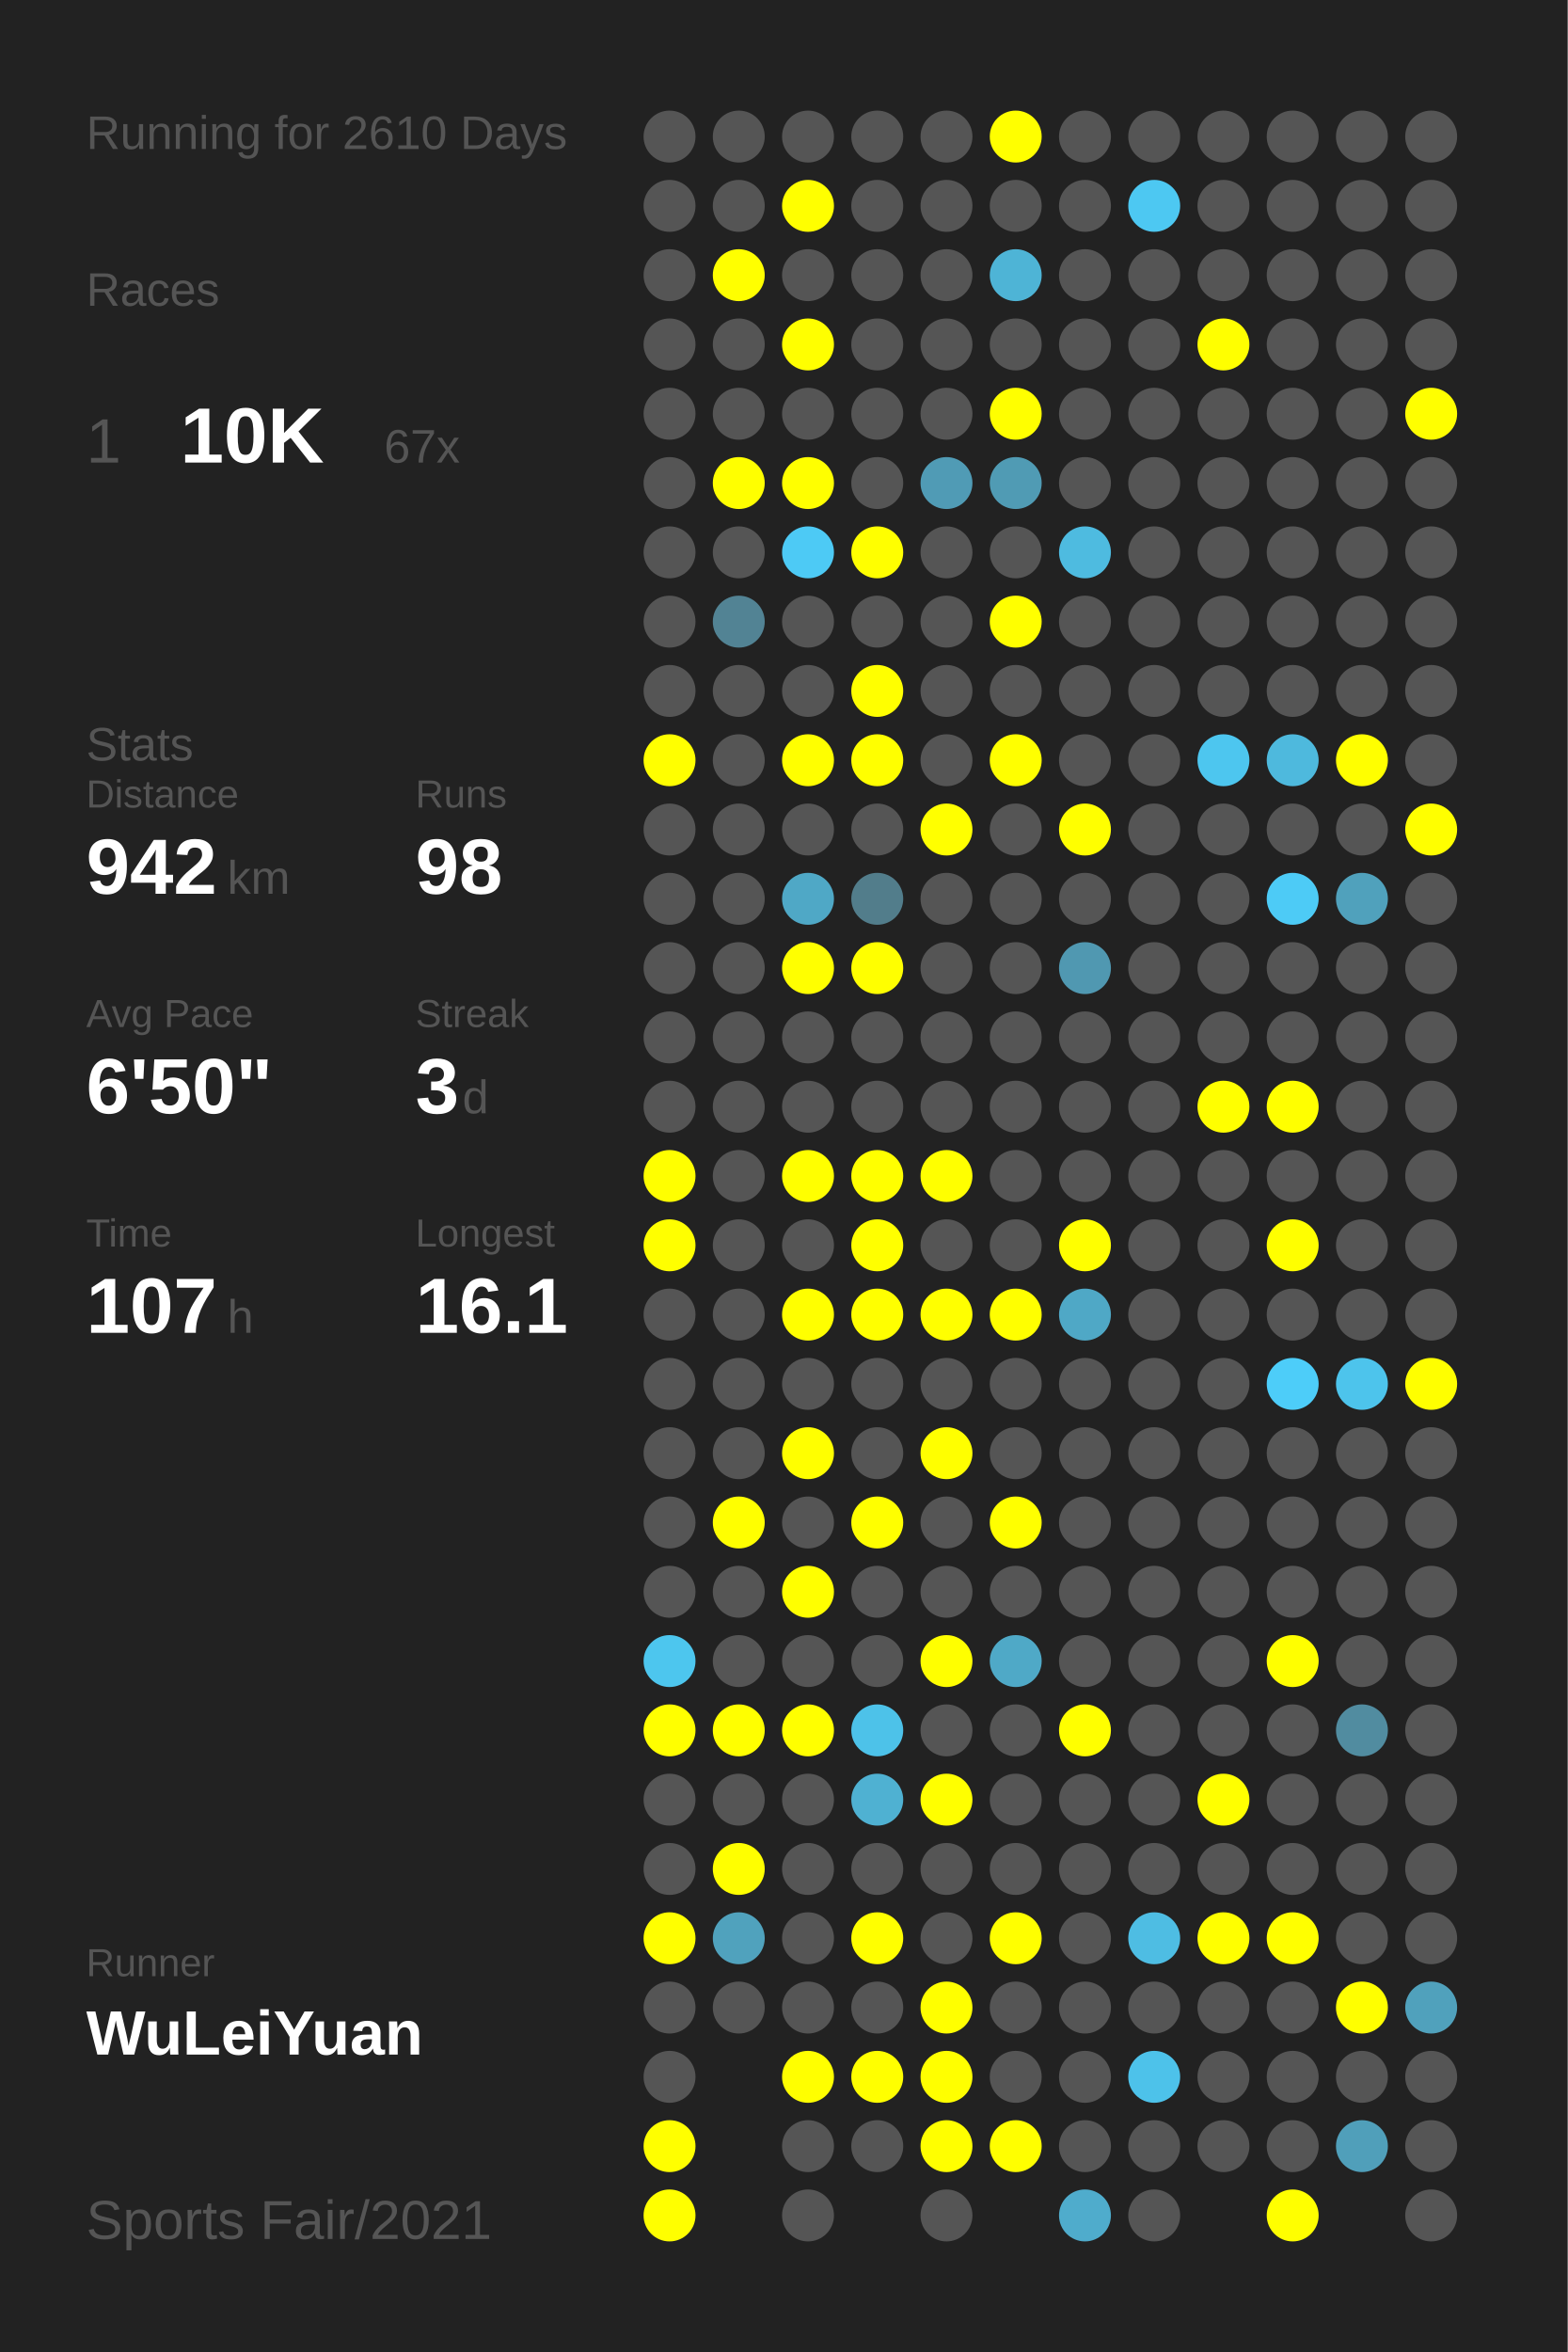
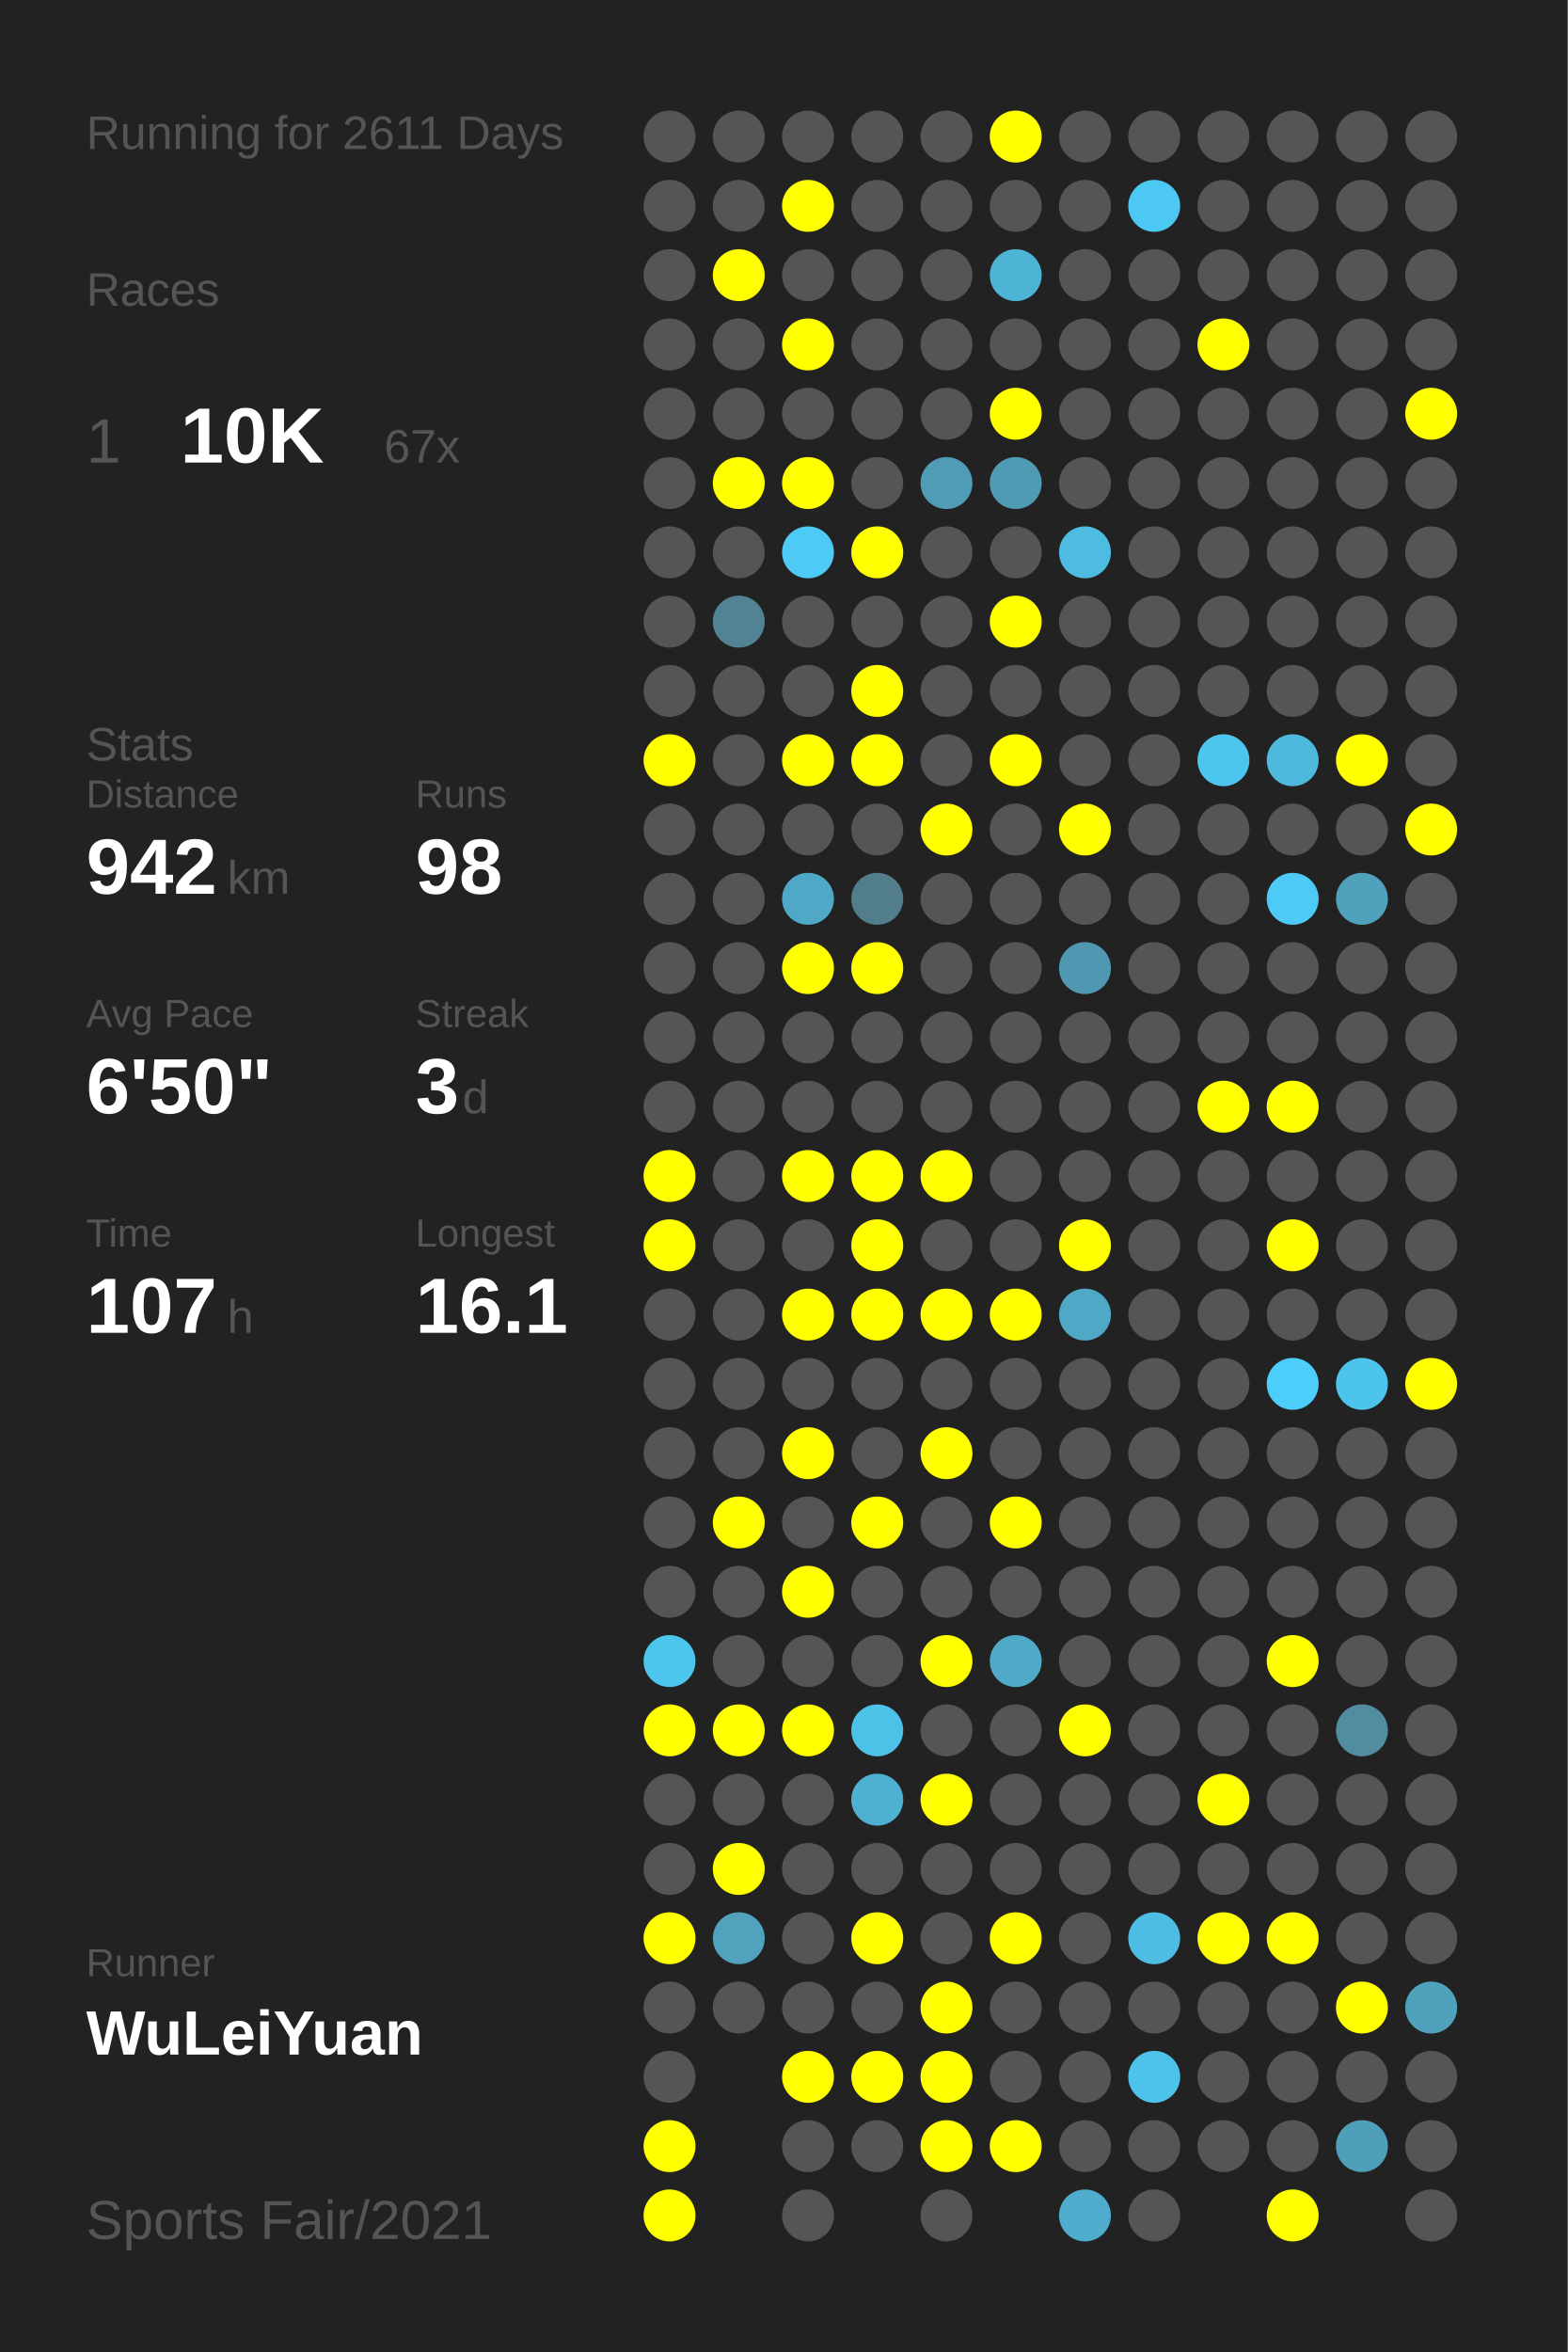
<svg xmlns="http://www.w3.org/2000/svg" baseProfile="full" height="300mm" version="1.1" viewBox="0,0,200,300" width="200mm">
  <defs />
  <rect fill="#222222" height="300" width="200" x="0" y="0" />
-   <text fill="#555555" style="font-size:6px; font-family:Arial;" x="11" y="19">Running for 2610 Days</text>
+   <text fill="#555555" style="font-size:6px; font-family:Arial;" x="11" y="19">Running for 2611 Days</text>
  <text fill="#555555" style="font-size:6px; font-family:Arial;" x="11" y="39">Races</text>
  <text fill="#555555" style="font-size:8px; font-family:Arial;" x="11" y="59">1</text>
  <text fill="#FFFFFF" style="font-size:10px; font-family:Arial; font-weight:bold;" x="23" y="59">10K</text>
  <text fill="#555555" style="font-size:6px; font-family:Arial;" x="49" y="59">67x</text>
  <text fill="#555555" style="font-size:6px; font-family:Arial;" x="11" y="97">Stats</text>
  <text fill="#555555" style="font-size:5px; font-family:Arial;" x="11" y="103">Distance</text>
  <text fill="#FFFFFF" style="font-size:10px; font-family:Arial; font-weight:bold;" x="11" y="114">942</text>
  <text fill="#555555" style="font-size:6px; font-family:Arial;" x="29" y="114">km</text>
  <text fill="#555555" style="font-size:5px; font-family:Arial;" x="53" y="103">Runs</text>
  <text fill="#FFFFFF" style="font-size:10px; font-family:Arial; font-weight:bold;" x="53" y="114">98</text>
  <text fill="#555555" style="font-size:5px; font-family:Arial;" x="11" y="131">Avg Pace</text>
  <text fill="#FFFFFF" style="font-size:10px; font-family:Arial; font-weight:bold;" x="11" y="142">6'50"</text>
  <text fill="#555555" style="font-size:5px; font-family:Arial;" x="53" y="131">Streak</text>
  <text fill="#FFFFFF" style="font-size:10px; font-family:Arial; font-weight:bold;" x="53" y="142">3</text>
  <text fill="#555555" style="font-size:6px; font-family:Arial;" x="59" y="142">d</text>
  <text fill="#555555" style="font-size:5px; font-family:Arial;" x="11" y="159">Time</text>
  <text fill="#FFFFFF" style="font-size:10px; font-family:Arial; font-weight:bold;" x="11" y="170">107</text>
  <text fill="#555555" style="font-size:6px; font-family:Arial;" x="29" y="170">h</text>
  <text fill="#555555" style="font-size:5px; font-family:Arial;" x="53" y="159">Longest</text>
  <text fill="#FFFFFF" style="font-size:10px; font-family:Arial; font-weight:bold;" x="53" y="170">16.1</text>
  <text fill="#555555" style="font-size:5px; font-family:Arial;" x="11" y="252.065">Runner</text>
  <text fill="#FFFFFF" style="font-size:8px; font-family:Arial; font-weight:bold;" x="11" y="262.065">WuLeiYuan</text>
  <text fill="#555555" style="font-size:7px; font-family:Arial;" x="11" y="285.581">Sports Fair/2021</text>
  <circle cx="85.417" cy="17.419" fill="#555555" r="3.312" />
  <circle cx="85.417" cy="26.258" fill="#555555" r="3.312" />
  <circle cx="85.417" cy="35.097" fill="#555555" r="3.312" />
  <circle cx="85.417" cy="43.935" fill="#555555" r="3.312" />
  <circle cx="85.417" cy="52.774" fill="#555555" r="3.312" />
  <circle cx="85.417" cy="61.613" fill="#555555" r="3.312" />
  <circle cx="85.417" cy="70.452" fill="#555555" r="3.312" />
  <circle cx="85.417" cy="79.29" fill="#555555" r="3.312" />
  <circle cx="85.417" cy="88.129" fill="#555555" r="3.312" />
  <circle cx="85.417" cy="96.968" fill="#FFFF00" r="3.312" />
  <circle cx="85.417" cy="105.806" fill="#555555" r="3.312" />
  <circle cx="85.417" cy="114.645" fill="#555555" r="3.312" />
  <circle cx="85.417" cy="123.484" fill="#555555" r="3.312" />
  <circle cx="85.417" cy="132.323" fill="#555555" r="3.312" />
  <circle cx="85.417" cy="141.161" fill="#555555" r="3.312" />
  <circle cx="85.417" cy="150" fill="#FFFF00" r="3.312" />
  <circle cx="85.417" cy="158.839" fill="#FFFF00" r="3.312" />
  <circle cx="85.417" cy="167.677" fill="#555555" r="3.312" />
  <circle cx="85.417" cy="176.516" fill="#555555" r="3.312" />
  <circle cx="85.417" cy="185.355" fill="#555555" r="3.312" />
  <circle cx="85.417" cy="194.194" fill="#555555" r="3.312" />
  <circle cx="85.417" cy="203.032" fill="#555555" r="3.312" />
  <circle cx="85.417" cy="211.871" fill="#4dc6ee" r="3.312" />
  <circle cx="85.417" cy="220.71" fill="#FFFF00" r="3.312" />
  <circle cx="85.417" cy="229.548" fill="#555555" r="3.312" />
  <circle cx="85.417" cy="238.387" fill="#555555" r="3.312" />
  <circle cx="85.417" cy="247.226" fill="#FFFF00" r="3.312" />
  <circle cx="85.417" cy="256.065" fill="#555555" r="3.312" />
  <circle cx="85.417" cy="264.903" fill="#555555" r="3.312" />
  <circle cx="85.417" cy="273.742" fill="#FFFF00" r="3.312" />
  <circle cx="85.417" cy="282.581" fill="#FFFF00" r="3.312" />
  <circle cx="94.25" cy="17.419" fill="#555555" r="3.312" />
  <circle cx="94.25" cy="26.258" fill="#555555" r="3.312" />
  <circle cx="94.25" cy="35.097" fill="#FFFF00" r="3.312" />
  <circle cx="94.25" cy="43.935" fill="#555555" r="3.312" />
  <circle cx="94.25" cy="52.774" fill="#555555" r="3.312" />
  <circle cx="94.25" cy="61.613" fill="#FFFF00" r="3.312" />
  <circle cx="94.25" cy="70.452" fill="#555555" r="3.312" />
  <circle cx="94.25" cy="79.29" fill="#528394" r="3.312" />
  <circle cx="94.25" cy="88.129" fill="#555555" r="3.312" />
  <circle cx="94.25" cy="96.968" fill="#555555" r="3.312" />
  <circle cx="94.25" cy="105.806" fill="#555555" r="3.312" />
  <circle cx="94.25" cy="114.645" fill="#555555" r="3.312" />
  <circle cx="94.25" cy="123.484" fill="#555555" r="3.312" />
  <circle cx="94.25" cy="132.323" fill="#555555" r="3.312" />
  <circle cx="94.25" cy="141.161" fill="#555555" r="3.312" />
  <circle cx="94.25" cy="150" fill="#555555" r="3.312" />
  <circle cx="94.25" cy="158.839" fill="#555555" r="3.312" />
  <circle cx="94.25" cy="167.677" fill="#555555" r="3.312" />
  <circle cx="94.25" cy="176.516" fill="#555555" r="3.312" />
  <circle cx="94.25" cy="185.355" fill="#555555" r="3.312" />
  <circle cx="94.25" cy="194.194" fill="#FFFF00" r="3.312" />
  <circle cx="94.25" cy="203.032" fill="#555555" r="3.312" />
  <circle cx="94.25" cy="211.871" fill="#555555" r="3.312" />
  <circle cx="94.25" cy="220.71" fill="#FFFF00" r="3.312" />
  <circle cx="94.25" cy="229.548" fill="#555555" r="3.312" />
  <circle cx="94.25" cy="238.387" fill="#FFFF00" r="3.312" />
  <circle cx="94.25" cy="247.226" fill="#50a2bd" r="3.312" />
  <circle cx="94.25" cy="256.065" fill="#555555" r="3.312" />
  <circle cx="103.083" cy="17.419" fill="#555555" r="3.312" />
  <circle cx="103.083" cy="26.258" fill="#FFFF00" r="3.312" />
  <circle cx="103.083" cy="35.097" fill="#555555" r="3.312" />
  <circle cx="103.083" cy="43.935" fill="#FFFF00" r="3.312" />
  <circle cx="103.083" cy="52.774" fill="#555555" r="3.312" />
  <circle cx="103.083" cy="61.613" fill="#FFFF00" r="3.312" />
  <circle cx="103.083" cy="70.452" fill="#4dcaf5" r="3.312" />
  <circle cx="103.083" cy="79.29" fill="#555555" r="3.312" />
  <circle cx="103.083" cy="88.129" fill="#555555" r="3.312" />
  <circle cx="103.083" cy="96.968" fill="#FFFF00" r="3.312" />
  <circle cx="103.083" cy="105.806" fill="#555555" r="3.312" />
  <circle cx="103.083" cy="114.645" fill="#4fa8c6" r="3.312" />
  <circle cx="103.083" cy="123.484" fill="#FFFF00" r="3.312" />
  <circle cx="103.083" cy="132.323" fill="#555555" r="3.312" />
  <circle cx="103.083" cy="141.161" fill="#555555" r="3.312" />
  <circle cx="103.083" cy="150" fill="#FFFF00" r="3.312" />
  <circle cx="103.083" cy="158.839" fill="#555555" r="3.312" />
  <circle cx="103.083" cy="167.677" fill="#FFFF00" r="3.312" />
  <circle cx="103.083" cy="176.516" fill="#555555" r="3.312" />
  <circle cx="103.083" cy="185.355" fill="#FFFF00" r="3.312" />
  <circle cx="103.083" cy="194.194" fill="#555555" r="3.312" />
  <circle cx="103.083" cy="203.032" fill="#FFFF00" r="3.312" />
  <circle cx="103.083" cy="211.871" fill="#555555" r="3.312" />
  <circle cx="103.083" cy="220.71" fill="#FFFF00" r="3.312" />
  <circle cx="103.083" cy="229.548" fill="#555555" r="3.312" />
  <circle cx="103.083" cy="238.387" fill="#555555" r="3.312" />
  <circle cx="103.083" cy="247.226" fill="#555555" r="3.312" />
  <circle cx="103.083" cy="256.065" fill="#555555" r="3.312" />
  <circle cx="103.083" cy="264.903" fill="#FFFF00" r="3.312" />
  <circle cx="103.083" cy="273.742" fill="#555555" r="3.312" />
  <circle cx="103.083" cy="282.581" fill="#555555" r="3.312" />
  <circle cx="111.917" cy="17.419" fill="#555555" r="3.312" />
  <circle cx="111.917" cy="26.258" fill="#555555" r="3.312" />
  <circle cx="111.917" cy="35.097" fill="#555555" r="3.312" />
  <circle cx="111.917" cy="43.935" fill="#555555" r="3.312" />
  <circle cx="111.917" cy="52.774" fill="#555555" r="3.312" />
  <circle cx="111.917" cy="61.613" fill="#555555" r="3.312" />
  <circle cx="111.917" cy="70.452" fill="#FFFF00" r="3.312" />
  <circle cx="111.917" cy="79.29" fill="#555555" r="3.312" />
  <circle cx="111.917" cy="88.129" fill="#FFFF00" r="3.312" />
  <circle cx="111.917" cy="96.968" fill="#FFFF00" r="3.312" />
  <circle cx="111.917" cy="105.806" fill="#555555" r="3.312" />
  <circle cx="111.917" cy="114.645" fill="#527d8b" r="3.312" />
  <circle cx="111.917" cy="123.484" fill="#FFFF00" r="3.312" />
  <circle cx="111.917" cy="132.323" fill="#555555" r="3.312" />
  <circle cx="111.917" cy="141.161" fill="#555555" r="3.312" />
  <circle cx="111.917" cy="150" fill="#FFFF00" r="3.312" />
  <circle cx="111.917" cy="158.839" fill="#FFFF00" r="3.312" />
  <circle cx="111.917" cy="167.677" fill="#FFFF00" r="3.312" />
  <circle cx="111.917" cy="176.516" fill="#555555" r="3.312" />
  <circle cx="111.917" cy="185.355" fill="#555555" r="3.312" />
  <circle cx="111.917" cy="194.194" fill="#FFFF00" r="3.312" />
  <circle cx="111.917" cy="203.032" fill="#555555" r="3.312" />
  <circle cx="111.917" cy="211.871" fill="#555555" r="3.312" />
  <circle cx="111.917" cy="220.71" fill="#4dc2e9" r="3.312" />
  <circle cx="111.917" cy="229.548" fill="#4fb1d2" r="3.312" />
  <circle cx="111.917" cy="238.387" fill="#555555" r="3.312" />
  <circle cx="111.917" cy="247.226" fill="#FFFF00" r="3.312" />
  <circle cx="111.917" cy="256.065" fill="#555555" r="3.312" />
  <circle cx="111.917" cy="264.903" fill="#FFFF00" r="3.312" />
  <circle cx="111.917" cy="273.742" fill="#555555" r="3.312" />
  <circle cx="120.75" cy="17.419" fill="#555555" r="3.312" />
  <circle cx="120.75" cy="26.258" fill="#555555" r="3.312" />
  <circle cx="120.75" cy="35.097" fill="#555555" r="3.312" />
  <circle cx="120.75" cy="43.935" fill="#555555" r="3.312" />
  <circle cx="120.75" cy="52.774" fill="#555555" r="3.312" />
  <circle cx="120.75" cy="61.613" fill="#509bb5" r="3.312" />
  <circle cx="120.75" cy="70.452" fill="#555555" r="3.312" />
  <circle cx="120.75" cy="79.29" fill="#555555" r="3.312" />
  <circle cx="120.75" cy="88.129" fill="#555555" r="3.312" />
  <circle cx="120.75" cy="96.968" fill="#555555" r="3.312" />
  <circle cx="120.75" cy="105.806" fill="#FFFF00" r="3.312" />
  <circle cx="120.75" cy="114.645" fill="#555555" r="3.312" />
  <circle cx="120.75" cy="123.484" fill="#555555" r="3.312" />
  <circle cx="120.75" cy="132.323" fill="#555555" r="3.312" />
  <circle cx="120.75" cy="141.161" fill="#555555" r="3.312" />
  <circle cx="120.75" cy="150" fill="#FFFF00" r="3.312" />
  <circle cx="120.75" cy="158.839" fill="#555555" r="3.312" />
  <circle cx="120.75" cy="167.677" fill="#FFFF00" r="3.312" />
  <circle cx="120.75" cy="176.516" fill="#555555" r="3.312" />
  <circle cx="120.75" cy="185.355" fill="#FFFF00" r="3.312" />
  <circle cx="120.75" cy="194.194" fill="#555555" r="3.312" />
  <circle cx="120.75" cy="203.032" fill="#555555" r="3.312" />
  <circle cx="120.75" cy="211.871" fill="#FFFF00" r="3.312" />
  <circle cx="120.75" cy="220.71" fill="#555555" r="3.312" />
  <circle cx="120.75" cy="229.548" fill="#FFFF00" r="3.312" />
  <circle cx="120.75" cy="238.387" fill="#555555" r="3.312" />
  <circle cx="120.75" cy="247.226" fill="#555555" r="3.312" />
  <circle cx="120.75" cy="256.065" fill="#FFFF00" r="3.312" />
  <circle cx="120.75" cy="264.903" fill="#FFFF00" r="3.312" />
  <circle cx="120.75" cy="273.742" fill="#FFFF00" r="3.312" />
  <circle cx="120.75" cy="282.581" fill="#555555" r="3.312" />
  <circle cx="129.583" cy="17.419" fill="#FFFF00" r="3.312" />
  <circle cx="129.583" cy="26.258" fill="#555555" r="3.312" />
  <circle cx="129.583" cy="35.097" fill="#4eb4d6" r="3.312" />
  <circle cx="129.583" cy="43.935" fill="#555555" r="3.312" />
  <circle cx="129.583" cy="52.774" fill="#FFFF00" r="3.312" />
  <circle cx="129.583" cy="61.613" fill="#509bb4" r="3.312" />
  <circle cx="129.583" cy="70.452" fill="#555555" r="3.312" />
  <circle cx="129.583" cy="79.29" fill="#FFFF00" r="3.312" />
  <circle cx="129.583" cy="88.129" fill="#555555" r="3.312" />
  <circle cx="129.583" cy="96.968" fill="#FFFF00" r="3.312" />
  <circle cx="129.583" cy="105.806" fill="#555555" r="3.312" />
  <circle cx="129.583" cy="114.645" fill="#555555" r="3.312" />
  <circle cx="129.583" cy="123.484" fill="#555555" r="3.312" />
  <circle cx="129.583" cy="132.323" fill="#555555" r="3.312" />
  <circle cx="129.583" cy="141.161" fill="#555555" r="3.312" />
  <circle cx="129.583" cy="150" fill="#555555" r="3.312" />
  <circle cx="129.583" cy="158.839" fill="#555555" r="3.312" />
  <circle cx="129.583" cy="167.677" fill="#FFFF00" r="3.312" />
  <circle cx="129.583" cy="176.516" fill="#555555" r="3.312" />
  <circle cx="129.583" cy="185.355" fill="#555555" r="3.312" />
  <circle cx="129.583" cy="194.194" fill="#FFFF00" r="3.312" />
  <circle cx="129.583" cy="203.032" fill="#555555" r="3.312" />
  <circle cx="129.583" cy="211.871" fill="#4fa9c7" r="3.312" />
  <circle cx="129.583" cy="220.71" fill="#555555" r="3.312" />
  <circle cx="129.583" cy="229.548" fill="#555555" r="3.312" />
  <circle cx="129.583" cy="238.387" fill="#555555" r="3.312" />
  <circle cx="129.583" cy="247.226" fill="#FFFF00" r="3.312" />
  <circle cx="129.583" cy="256.065" fill="#555555" r="3.312" />
  <circle cx="129.583" cy="264.903" fill="#555555" r="3.312" />
  <circle cx="129.583" cy="273.742" fill="#FFFF00" r="3.312" />
  <circle cx="138.417" cy="17.419" fill="#555555" r="3.312" />
  <circle cx="138.417" cy="26.258" fill="#555555" r="3.312" />
  <circle cx="138.417" cy="35.097" fill="#555555" r="3.312" />
  <circle cx="138.417" cy="43.935" fill="#555555" r="3.312" />
  <circle cx="138.417" cy="52.774" fill="#555555" r="3.312" />
  <circle cx="138.417" cy="61.613" fill="#555555" r="3.312" />
  <circle cx="138.417" cy="70.452" fill="#4ebbe0" r="3.312" />
  <circle cx="138.417" cy="79.29" fill="#555555" r="3.312" />
  <circle cx="138.417" cy="88.129" fill="#555555" r="3.312" />
  <circle cx="138.417" cy="96.968" fill="#555555" r="3.312" />
  <circle cx="138.417" cy="105.806" fill="#FFFF00" r="3.312" />
  <circle cx="138.417" cy="114.645" fill="#555555" r="3.312" />
  <circle cx="138.417" cy="123.484" fill="#5098b1" r="3.312" />
  <circle cx="138.417" cy="132.323" fill="#555555" r="3.312" />
  <circle cx="138.417" cy="141.161" fill="#555555" r="3.312" />
  <circle cx="138.417" cy="150" fill="#555555" r="3.312" />
  <circle cx="138.417" cy="158.839" fill="#FFFF00" r="3.312" />
  <circle cx="138.417" cy="167.677" fill="#4fa8c6" r="3.312" />
  <circle cx="138.417" cy="176.516" fill="#555555" r="3.312" />
  <circle cx="138.417" cy="185.355" fill="#555555" r="3.312" />
  <circle cx="138.417" cy="194.194" fill="#555555" r="3.312" />
  <circle cx="138.417" cy="203.032" fill="#555555" r="3.312" />
  <circle cx="138.417" cy="211.871" fill="#555555" r="3.312" />
  <circle cx="138.417" cy="220.71" fill="#FFFF00" r="3.312" />
  <circle cx="138.417" cy="229.548" fill="#555555" r="3.312" />
  <circle cx="138.417" cy="238.387" fill="#555555" r="3.312" />
  <circle cx="138.417" cy="247.226" fill="#555555" r="3.312" />
  <circle cx="138.417" cy="256.065" fill="#555555" r="3.312" />
  <circle cx="138.417" cy="264.903" fill="#555555" r="3.312" />
  <circle cx="138.417" cy="273.742" fill="#555555" r="3.312" />
  <circle cx="138.417" cy="282.581" fill="#4faccc" r="3.312" />
  <circle cx="147.25" cy="17.419" fill="#555555" r="3.312" />
  <circle cx="147.25" cy="26.258" fill="#4dc8f2" r="3.312" />
  <circle cx="147.25" cy="35.097" fill="#555555" r="3.312" />
  <circle cx="147.25" cy="43.935" fill="#555555" r="3.312" />
  <circle cx="147.25" cy="52.774" fill="#555555" r="3.312" />
  <circle cx="147.25" cy="61.613" fill="#555555" r="3.312" />
  <circle cx="147.25" cy="70.452" fill="#555555" r="3.312" />
  <circle cx="147.25" cy="79.29" fill="#555555" r="3.312" />
  <circle cx="147.25" cy="88.129" fill="#555555" r="3.312" />
  <circle cx="147.25" cy="96.968" fill="#555555" r="3.312" />
  <circle cx="147.25" cy="105.806" fill="#555555" r="3.312" />
  <circle cx="147.25" cy="114.645" fill="#555555" r="3.312" />
  <circle cx="147.25" cy="123.484" fill="#555555" r="3.312" />
  <circle cx="147.25" cy="132.323" fill="#555555" r="3.312" />
  <circle cx="147.25" cy="141.161" fill="#555555" r="3.312" />
  <circle cx="147.25" cy="150" fill="#555555" r="3.312" />
  <circle cx="147.25" cy="158.839" fill="#555555" r="3.312" />
  <circle cx="147.25" cy="167.677" fill="#555555" r="3.312" />
  <circle cx="147.25" cy="176.516" fill="#555555" r="3.312" />
  <circle cx="147.25" cy="185.355" fill="#555555" r="3.312" />
  <circle cx="147.25" cy="194.194" fill="#555555" r="3.312" />
  <circle cx="147.25" cy="203.032" fill="#555555" r="3.312" />
  <circle cx="147.25" cy="211.871" fill="#555555" r="3.312" />
  <circle cx="147.25" cy="220.71" fill="#555555" r="3.312" />
  <circle cx="147.25" cy="229.548" fill="#555555" r="3.312" />
  <circle cx="147.25" cy="238.387" fill="#555555" r="3.312" />
  <circle cx="147.25" cy="247.226" fill="#4ebde3" r="3.312" />
  <circle cx="147.25" cy="256.065" fill="#555555" r="3.312" />
  <circle cx="147.25" cy="264.903" fill="#4dc2ea" r="3.312" />
  <circle cx="147.25" cy="273.742" fill="#555555" r="3.312" />
  <circle cx="147.25" cy="282.581" fill="#555555" r="3.312" />
  <circle cx="156.083" cy="17.419" fill="#555555" r="3.312" />
  <circle cx="156.083" cy="26.258" fill="#555555" r="3.312" />
  <circle cx="156.083" cy="35.097" fill="#555555" r="3.312" />
  <circle cx="156.083" cy="43.935" fill="#FFFF00" r="3.312" />
  <circle cx="156.083" cy="52.774" fill="#555555" r="3.312" />
  <circle cx="156.083" cy="61.613" fill="#555555" r="3.312" />
  <circle cx="156.083" cy="70.452" fill="#555555" r="3.312" />
  <circle cx="156.083" cy="79.29" fill="#555555" r="3.312" />
  <circle cx="156.083" cy="88.129" fill="#555555" r="3.312" />
  <circle cx="156.083" cy="96.968" fill="#4dc6ef" r="3.312" />
  <circle cx="156.083" cy="105.806" fill="#555555" r="3.312" />
  <circle cx="156.083" cy="114.645" fill="#555555" r="3.312" />
  <circle cx="156.083" cy="123.484" fill="#555555" r="3.312" />
  <circle cx="156.083" cy="132.323" fill="#555555" r="3.312" />
  <circle cx="156.083" cy="141.161" fill="#FFFF00" r="3.312" />
  <circle cx="156.083" cy="150" fill="#555555" r="3.312" />
  <circle cx="156.083" cy="158.839" fill="#555555" r="3.312" />
  <circle cx="156.083" cy="167.677" fill="#555555" r="3.312" />
  <circle cx="156.083" cy="176.516" fill="#555555" r="3.312" />
  <circle cx="156.083" cy="185.355" fill="#555555" r="3.312" />
  <circle cx="156.083" cy="194.194" fill="#555555" r="3.312" />
  <circle cx="156.083" cy="203.032" fill="#555555" r="3.312" />
  <circle cx="156.083" cy="211.871" fill="#555555" r="3.312" />
  <circle cx="156.083" cy="220.71" fill="#555555" r="3.312" />
  <circle cx="156.083" cy="229.548" fill="#FFFF00" r="3.312" />
  <circle cx="156.083" cy="238.387" fill="#555555" r="3.312" />
  <circle cx="156.083" cy="247.226" fill="#FFFF00" r="3.312" />
  <circle cx="156.083" cy="256.065" fill="#555555" r="3.312" />
  <circle cx="156.083" cy="264.903" fill="#555555" r="3.312" />
  <circle cx="156.083" cy="273.742" fill="#555555" r="3.312" />
  <circle cx="164.917" cy="17.419" fill="#555555" r="3.312" />
  <circle cx="164.917" cy="26.258" fill="#555555" r="3.312" />
  <circle cx="164.917" cy="35.097" fill="#555555" r="3.312" />
  <circle cx="164.917" cy="43.935" fill="#555555" r="3.312" />
  <circle cx="164.917" cy="52.774" fill="#555555" r="3.312" />
  <circle cx="164.917" cy="61.613" fill="#555555" r="3.312" />
  <circle cx="164.917" cy="70.452" fill="#555555" r="3.312" />
  <circle cx="164.917" cy="79.29" fill="#555555" r="3.312" />
  <circle cx="164.917" cy="88.129" fill="#555555" r="3.312" />
  <circle cx="164.917" cy="96.968" fill="#4eb9dd" r="3.312" />
  <circle cx="164.917" cy="105.806" fill="#555555" r="3.312" />
  <circle cx="164.917" cy="114.645" fill="#4dcbf6" r="3.312" />
  <circle cx="164.917" cy="123.484" fill="#555555" r="3.312" />
  <circle cx="164.917" cy="132.323" fill="#555555" r="3.312" />
  <circle cx="164.917" cy="141.161" fill="#FFFF00" r="3.312" />
  <circle cx="164.917" cy="150" fill="#555555" r="3.312" />
  <circle cx="164.917" cy="158.839" fill="#FFFF00" r="3.312" />
  <circle cx="164.917" cy="167.677" fill="#555555" r="3.312" />
  <circle cx="164.917" cy="176.516" fill="#4dcdf9" r="3.312" />
  <circle cx="164.917" cy="185.355" fill="#555555" r="3.312" />
  <circle cx="164.917" cy="194.194" fill="#555555" r="3.312" />
  <circle cx="164.917" cy="203.032" fill="#555555" r="3.312" />
  <circle cx="164.917" cy="211.871" fill="#FFFF00" r="3.312" />
  <circle cx="164.917" cy="220.71" fill="#555555" r="3.312" />
  <circle cx="164.917" cy="229.548" fill="#555555" r="3.312" />
  <circle cx="164.917" cy="238.387" fill="#555555" r="3.312" />
  <circle cx="164.917" cy="247.226" fill="#FFFF00" r="3.312" />
  <circle cx="164.917" cy="256.065" fill="#555555" r="3.312" />
  <circle cx="164.917" cy="264.903" fill="#555555" r="3.312" />
  <circle cx="164.917" cy="273.742" fill="#555555" r="3.312" />
  <circle cx="164.917" cy="282.581" fill="#FFFF00" r="3.312" />
  <circle cx="173.75" cy="17.419" fill="#555555" r="3.312" />
  <circle cx="173.75" cy="26.258" fill="#555555" r="3.312" />
  <circle cx="173.75" cy="35.097" fill="#555555" r="3.312" />
  <circle cx="173.75" cy="43.935" fill="#555555" r="3.312" />
  <circle cx="173.75" cy="52.774" fill="#555555" r="3.312" />
  <circle cx="173.75" cy="61.613" fill="#555555" r="3.312" />
  <circle cx="173.75" cy="70.452" fill="#555555" r="3.312" />
  <circle cx="173.75" cy="79.29" fill="#555555" r="3.312" />
  <circle cx="173.75" cy="88.129" fill="#555555" r="3.312" />
  <circle cx="173.75" cy="96.968" fill="#FFFF00" r="3.312" />
  <circle cx="173.75" cy="105.806" fill="#555555" r="3.312" />
  <circle cx="173.75" cy="114.645" fill="#50a1bc" r="3.312" />
  <circle cx="173.75" cy="123.484" fill="#555555" r="3.312" />
  <circle cx="173.75" cy="132.323" fill="#555555" r="3.312" />
  <circle cx="173.75" cy="141.161" fill="#555555" r="3.312" />
  <circle cx="173.75" cy="150" fill="#555555" r="3.312" />
  <circle cx="173.75" cy="158.839" fill="#555555" r="3.312" />
  <circle cx="173.75" cy="167.677" fill="#555555" r="3.312" />
  <circle cx="173.75" cy="176.516" fill="#4dc4ec" r="3.312" />
  <circle cx="173.75" cy="185.355" fill="#555555" r="3.312" />
  <circle cx="173.75" cy="194.194" fill="#555555" r="3.312" />
  <circle cx="173.75" cy="203.032" fill="#555555" r="3.312" />
  <circle cx="173.75" cy="211.871" fill="#555555" r="3.312" />
  <circle cx="173.75" cy="220.71" fill="#518ca0" r="3.312" />
  <circle cx="173.75" cy="229.548" fill="#555555" r="3.312" />
  <circle cx="173.75" cy="238.387" fill="#555555" r="3.312" />
  <circle cx="173.75" cy="247.226" fill="#555555" r="3.312" />
  <circle cx="173.75" cy="256.065" fill="#FFFF00" r="3.312" />
  <circle cx="173.75" cy="264.903" fill="#555555" r="3.312" />
  <circle cx="173.75" cy="273.742" fill="#509fba" r="3.312" />
  <circle cx="182.583" cy="17.419" fill="#555555" r="3.312" />
  <circle cx="182.583" cy="26.258" fill="#555555" r="3.312" />
  <circle cx="182.583" cy="35.097" fill="#555555" r="3.312" />
  <circle cx="182.583" cy="43.935" fill="#555555" r="3.312" />
  <circle cx="182.583" cy="52.774" fill="#FFFF00" r="3.312" />
  <circle cx="182.583" cy="61.613" fill="#555555" r="3.312" />
  <circle cx="182.583" cy="70.452" fill="#555555" r="3.312" />
  <circle cx="182.583" cy="79.29" fill="#555555" r="3.312" />
  <circle cx="182.583" cy="88.129" fill="#555555" r="3.312" />
  <circle cx="182.583" cy="96.968" fill="#555555" r="3.312" />
  <circle cx="182.583" cy="105.806" fill="#FFFF00" r="3.312" />
  <circle cx="182.583" cy="114.645" fill="#555555" r="3.312" />
  <circle cx="182.583" cy="123.484" fill="#555555" r="3.312" />
  <circle cx="182.583" cy="132.323" fill="#555555" r="3.312" />
  <circle cx="182.583" cy="141.161" fill="#555555" r="3.312" />
  <circle cx="182.583" cy="150" fill="#555555" r="3.312" />
  <circle cx="182.583" cy="158.839" fill="#555555" r="3.312" />
  <circle cx="182.583" cy="167.677" fill="#555555" r="3.312" />
  <circle cx="182.583" cy="176.516" fill="#FFFF00" r="3.312" />
  <circle cx="182.583" cy="185.355" fill="#555555" r="3.312" />
  <circle cx="182.583" cy="194.194" fill="#555555" r="3.312" />
  <circle cx="182.583" cy="203.032" fill="#555555" r="3.312" />
  <circle cx="182.583" cy="211.871" fill="#555555" r="3.312" />
  <circle cx="182.583" cy="220.71" fill="#555555" r="3.312" />
  <circle cx="182.583" cy="229.548" fill="#555555" r="3.312" />
  <circle cx="182.583" cy="238.387" fill="#555555" r="3.312" />
  <circle cx="182.583" cy="247.226" fill="#555555" r="3.312" />
  <circle cx="182.583" cy="256.065" fill="#50a1bc" r="3.312" />
  <circle cx="182.583" cy="264.903" fill="#555555" r="3.312" />
  <circle cx="182.583" cy="273.742" fill="#555555" r="3.312" />
  <circle cx="182.583" cy="282.581" fill="#555555" r="3.312" />
</svg>
